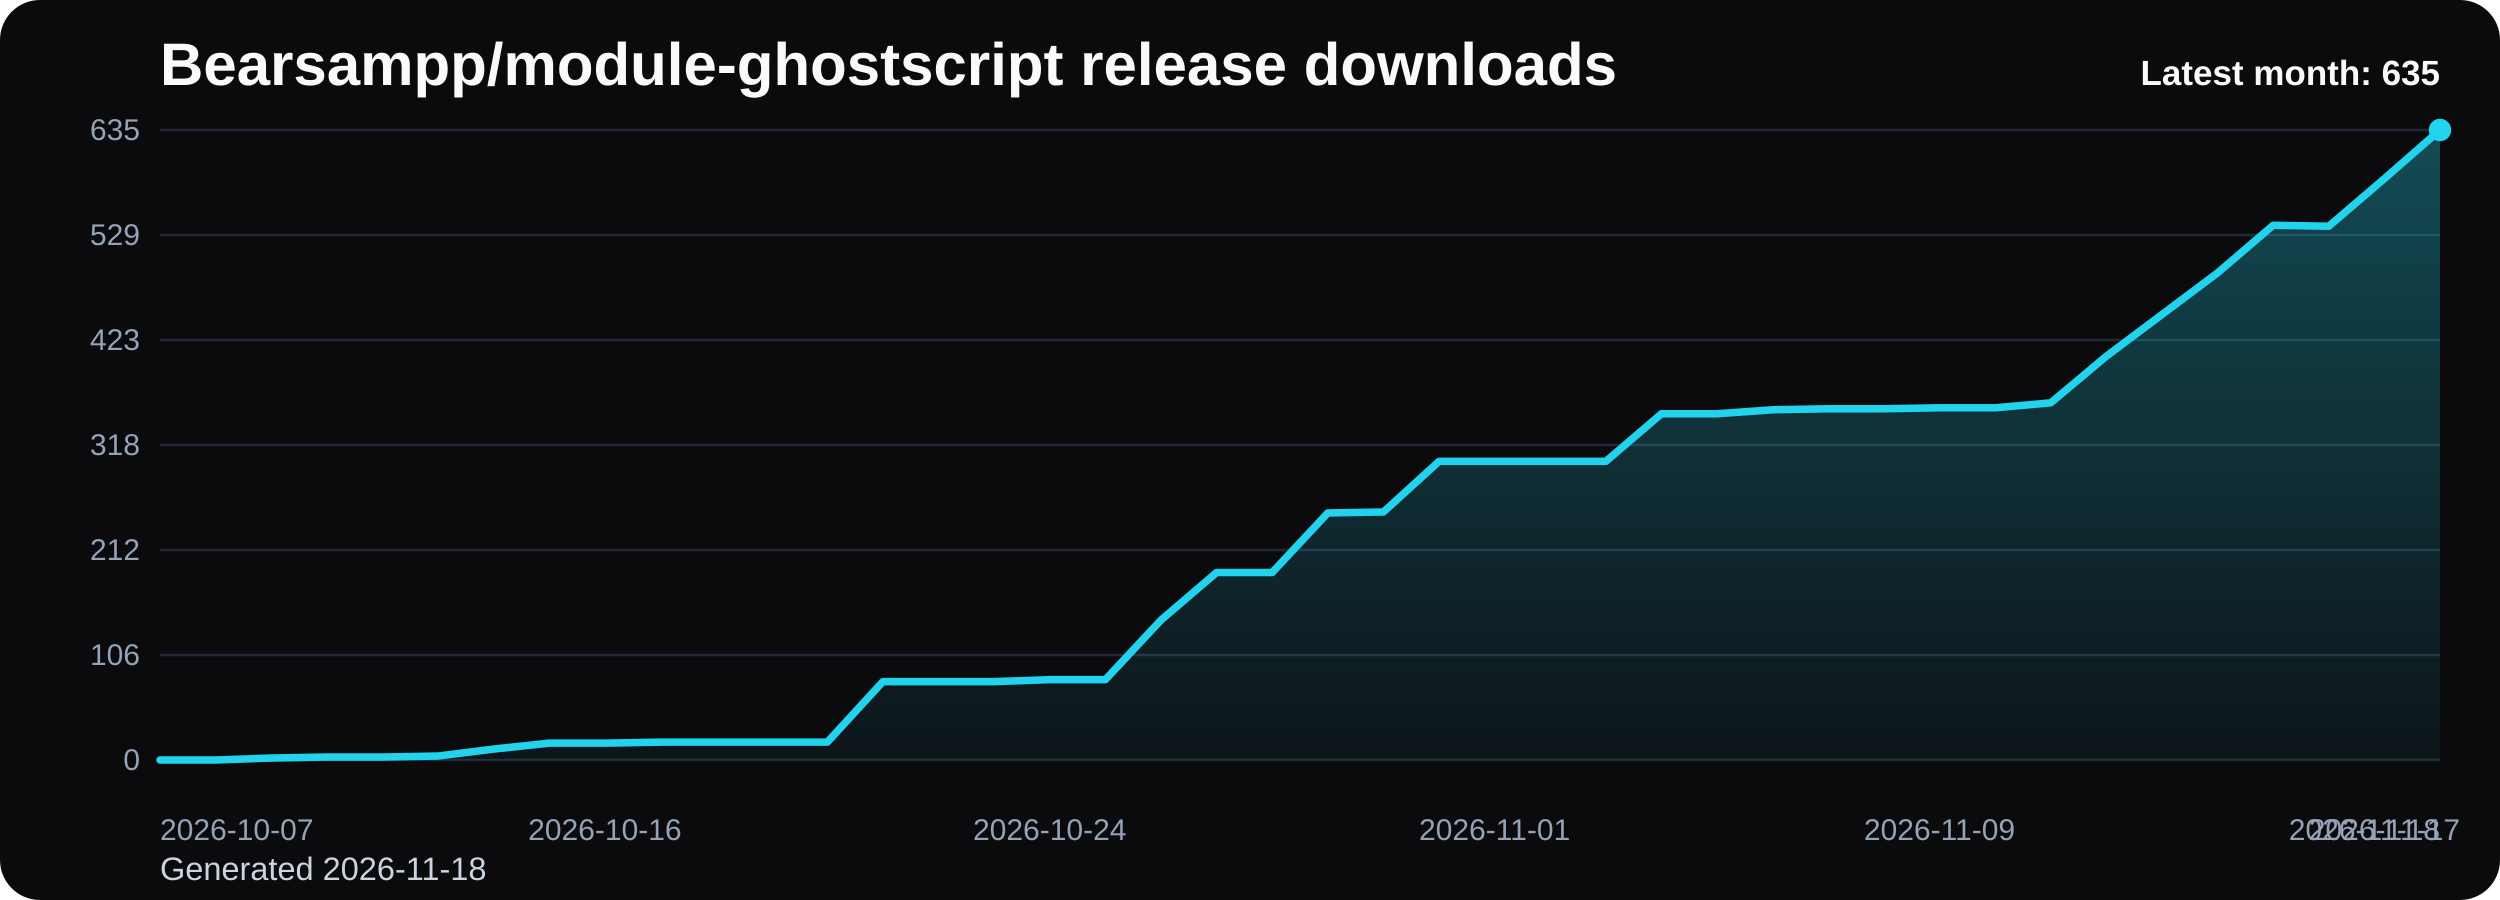
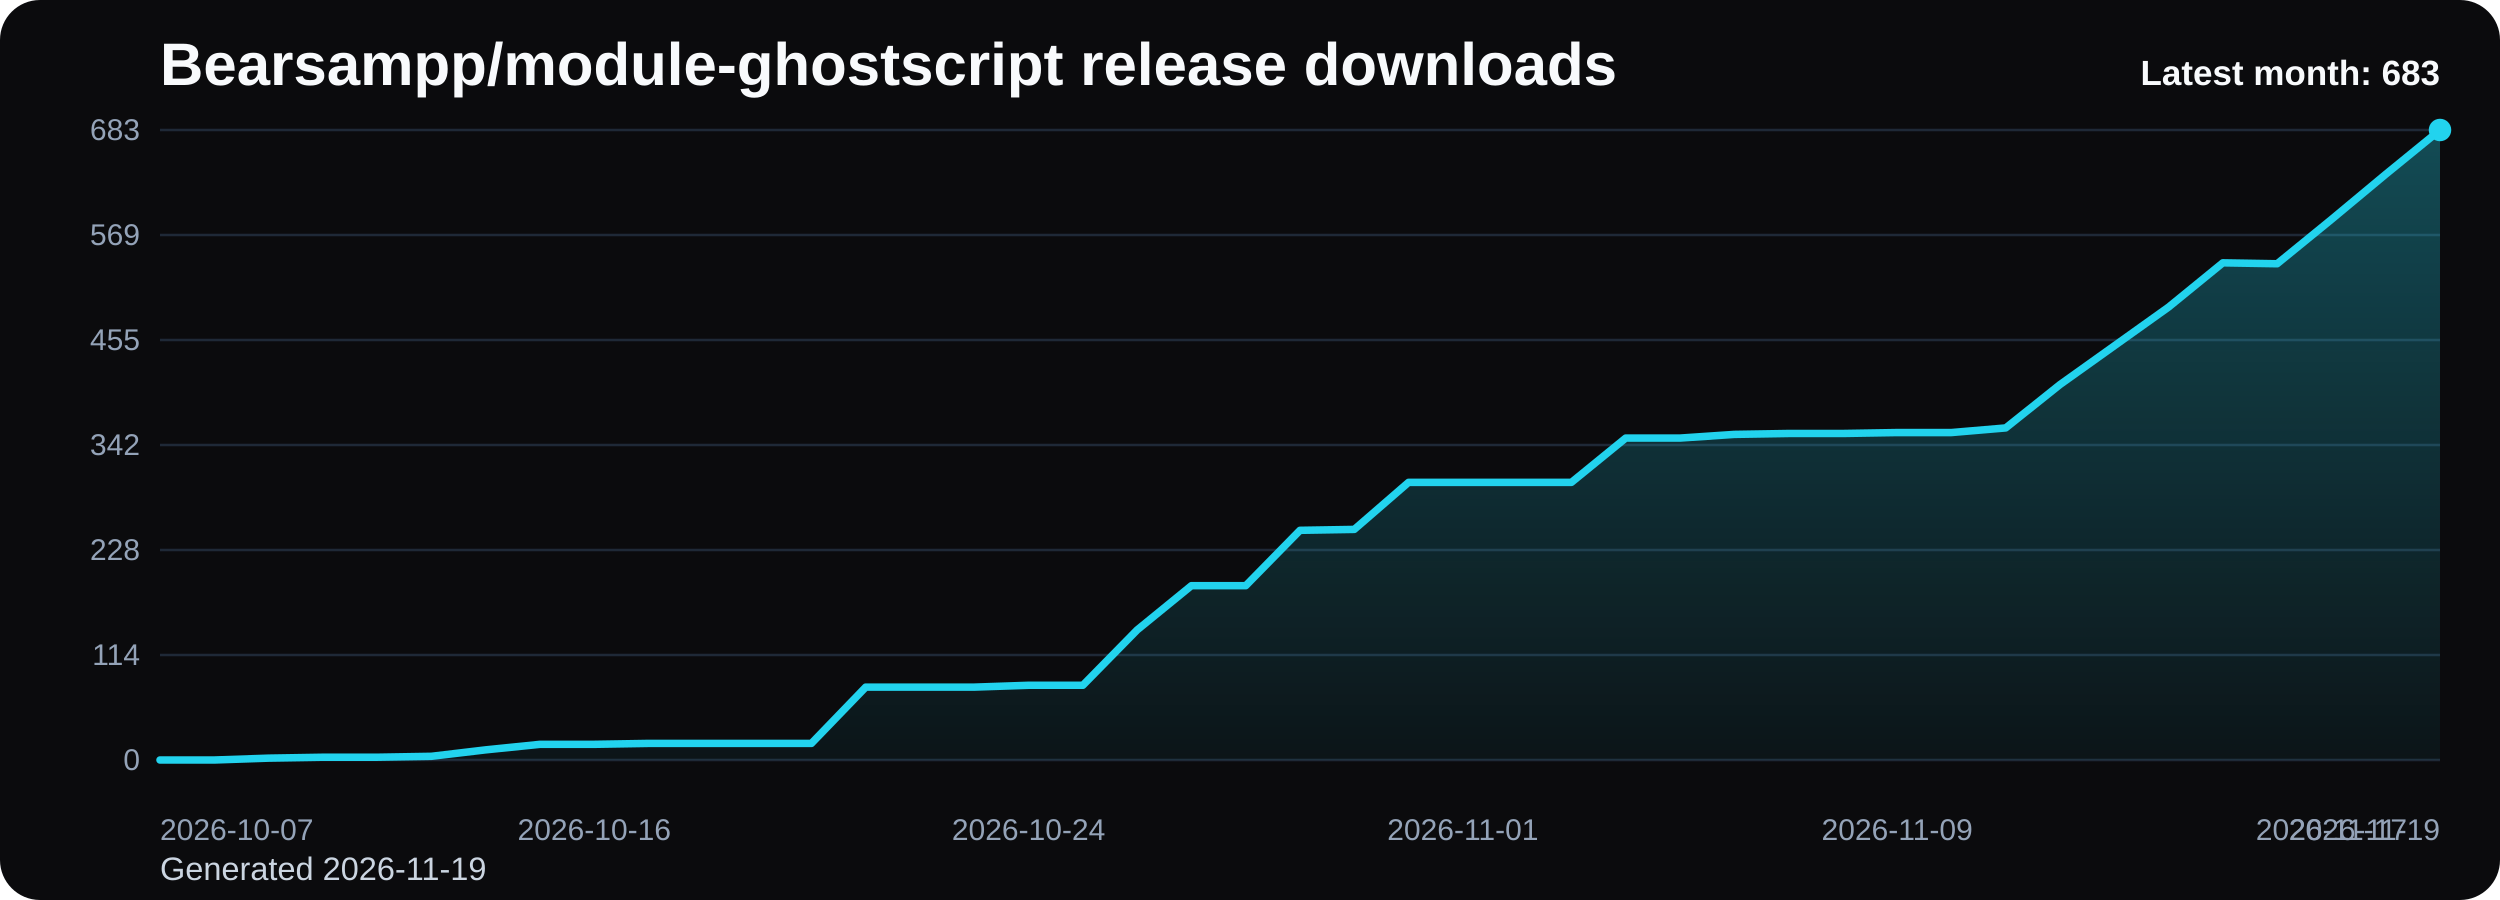
<svg xmlns="http://www.w3.org/2000/svg" viewBox="0 0 1000 360" role="img" aria-label="Bearsampp/module-ghostscript release downloads chart">
  <defs>
    <linearGradient id="fill-monthly-black" x1="0" y1="0" x2="0" y2="1">
      <stop offset="0%" stop-color="#22d3ee" stop-opacity="0.32" />
      <stop offset="100%" stop-color="#22d3ee" stop-opacity="0.05" />
    </linearGradient>
    <style>
      .bg { fill: #0b0b0d; }
      .title { font: 700 24px Arial, sans-serif; fill: #f8fafc; }
      .sub { font: 400 13px Arial, sans-serif; fill: #cbd5e1; }
      .grid { stroke: #1f2937; stroke-width: 1; }
      .axis { font: 400 12px Arial, sans-serif; fill: #94a3b8; }
      .line { fill: none; stroke: #22d3ee; stroke-width: 3; stroke-linecap: round; stroke-linejoin: round; }
      .dot { fill: #22d3ee; }
      .value { font: 600 11px Arial, sans-serif; fill: #cbd5e1; }
      .latest { font: 700 14px Arial, sans-serif; fill: #f8fafc; }
    </style>
  </defs>
  <rect class="bg" x="0" y="0" width="1000" height="360" rx="16" />
  <text class="title" x="64" y="34">Bearsampp/module-ghostscript release downloads</text>
-   <text class="sub" x="64" y="352">Generated 2026-11-18</text>
+   <text class="sub" x="64" y="352">Generated 2026-11-19</text>
  <line x1="64" y1="52.00" x2="976" y2="52.00" class="grid" />
-   <text x="56" y="56.00" text-anchor="end" class="axis">635</text>
+   <text x="56" y="56.00" text-anchor="end" class="axis">683</text>
  <line x1="64" y1="94.00" x2="976" y2="94.00" class="grid" />
-   <text x="56" y="98.00" text-anchor="end" class="axis">529</text>
+   <text x="56" y="98.00" text-anchor="end" class="axis">569</text>
  <line x1="64" y1="136.00" x2="976" y2="136.00" class="grid" />
-   <text x="56" y="140.00" text-anchor="end" class="axis">423</text>
+   <text x="56" y="140.00" text-anchor="end" class="axis">455</text>
  <line x1="64" y1="178.00" x2="976" y2="178.00" class="grid" />
-   <text x="56" y="182.00" text-anchor="end" class="axis">318</text>
+   <text x="56" y="182.00" text-anchor="end" class="axis">342</text>
  <line x1="64" y1="220.00" x2="976" y2="220.00" class="grid" />
-   <text x="56" y="224.00" text-anchor="end" class="axis">212</text>
+   <text x="56" y="224.00" text-anchor="end" class="axis">228</text>
  <line x1="64" y1="262.00" x2="976" y2="262.00" class="grid" />
-   <text x="56" y="266.00" text-anchor="end" class="axis">106</text>
+   <text x="56" y="266.00" text-anchor="end" class="axis">114</text>
  <line x1="64" y1="304.00" x2="976" y2="304.00" class="grid" />
  <text x="56" y="308.00" text-anchor="end" class="axis">0</text>
-   <path d="M 64.00 304 L 64.00 304.00 L 86.24 304.00 L 108.49 303.21 L 130.73 302.81 L 152.98 302.81 L 175.22 302.41 L 197.46 299.63 L 219.71 297.25 L 241.95 297.25 L 264.20 296.86 L 286.44 296.86 L 308.68 296.86 L 330.93 296.86 L 353.17 272.65 L 375.41 272.65 L 397.66 272.65 L 419.90 271.86 L 442.15 271.86 L 464.39 248.04 L 486.63 229.00 L 508.88 229.00 L 531.12 205.18 L 553.37 204.79 L 575.61 184.55 L 597.85 184.55 L 620.10 184.55 L 642.34 184.55 L 664.59 165.50 L 686.83 165.50 L 709.07 163.91 L 731.32 163.51 L 753.56 163.51 L 775.80 163.12 L 798.05 163.12 L 820.29 161.13 L 842.54 142.48 L 864.78 125.81 L 887.02 109.15 L 909.27 90.10 L 931.51 90.49 L 953.76 71.45 L 976.00 52.00 L 976.00 304 Z" fill="url(#fill-monthly-black)" />
-   <polyline class="line" points="64.00,304.00 86.24,304.00 108.49,303.21 130.73,302.81 152.98,302.81 175.22,302.41 197.46,299.63 219.71,297.25 241.95,297.25 264.20,296.86 286.44,296.86 308.68,296.86 330.93,296.86 353.17,272.65 375.41,272.65 397.66,272.65 419.90,271.86 442.15,271.86 464.39,248.04 486.63,229.00 508.88,229.00 531.12,205.18 553.37,204.79 575.61,184.55 597.85,184.55 620.10,184.55 642.34,184.55 664.59,165.50 686.83,165.50 709.07,163.91 731.32,163.51 753.56,163.51 775.80,163.12 798.05,163.12 820.29,161.13 842.54,142.48 864.78,125.81 887.02,109.15 909.27,90.10 931.51,90.49 953.76,71.45 976.00,52.00" />
+   <path d="M 64.00 304 L 64.00 304.00 L 85.71 304.00 L 107.43 303.26 L 129.14 302.89 L 150.86 302.89 L 172.57 302.52 L 194.29 299.94 L 216.00 297.73 L 237.71 297.73 L 259.43 297.36 L 281.14 297.36 L 302.86 297.36 L 324.57 297.36 L 346.29 274.85 L 368.00 274.85 L 389.71 274.85 L 411.43 274.11 L 433.14 274.11 L 454.86 251.98 L 476.57 234.27 L 498.29 234.27 L 520.00 212.13 L 541.71 211.76 L 563.43 192.94 L 585.14 192.94 L 606.86 192.94 L 628.57 192.94 L 650.29 175.23 L 672.00 175.23 L 693.71 173.76 L 715.43 173.39 L 737.14 173.39 L 758.86 173.02 L 780.57 173.02 L 802.29 171.17 L 824.00 153.83 L 845.71 138.34 L 867.43 122.84 L 889.14 105.13 L 910.86 105.50 L 932.57 87.79 L 954.29 69.71 L 976.00 52.00 L 976.00 304 Z" fill="url(#fill-monthly-black)" />
+   <polyline class="line" points="64.00,304.00 85.71,304.00 107.43,303.26 129.14,302.89 150.86,302.89 172.57,302.52 194.29,299.94 216.00,297.73 237.71,297.73 259.43,297.36 281.14,297.36 302.86,297.36 324.57,297.36 346.29,274.85 368.00,274.85 389.71,274.85 411.43,274.11 433.14,274.11 454.86,251.98 476.57,234.27 498.29,234.27 520.00,212.13 541.71,211.76 563.43,192.94 585.14,192.94 606.86,192.94 628.57,192.94 650.29,175.23 672.00,175.23 693.71,173.76 715.43,173.39 737.14,173.39 758.86,173.02 780.57,173.02 802.29,171.17 824.00,153.83 845.71,138.34 867.43,122.84 889.14,105.13 910.86,105.50 932.57,87.79 954.29,69.71 976.00,52.00" />
  <circle class="dot" cx="976.00" cy="52.00" r="4.5" />
  <text class="axis" x="64.00" y="336" text-anchor="start">2026-10-07</text>
-   <text class="axis" x="241.95" y="336" text-anchor="middle">2026-10-16</text>
-   <text class="axis" x="419.90" y="336" text-anchor="middle">2026-10-24</text>
-   <text class="axis" x="597.85" y="336" text-anchor="middle">2026-11-01</text>
-   <text class="axis" x="775.80" y="336" text-anchor="middle">2026-11-09</text>
-   <text class="axis" x="953.76" y="336" text-anchor="middle">2026-11-17</text>
-   <text class="axis" x="976.00" y="336" text-anchor="end">2026-11-18</text>
-   <text class="latest" x="976" y="34" text-anchor="end">Latest month: 635</text>
+   <text class="axis" x="237.71" y="336" text-anchor="middle">2026-10-16</text>
+   <text class="axis" x="411.43" y="336" text-anchor="middle">2026-10-24</text>
+   <text class="axis" x="585.14" y="336" text-anchor="middle">2026-11-01</text>
+   <text class="axis" x="758.86" y="336" text-anchor="middle">2026-11-09</text>
+   <text class="axis" x="932.57" y="336" text-anchor="middle">2026-11-17</text>
+   <text class="axis" x="976.00" y="336" text-anchor="end">2026-11-19</text>
+   <text class="latest" x="976" y="34" text-anchor="end">Latest month: 683</text>
</svg>
